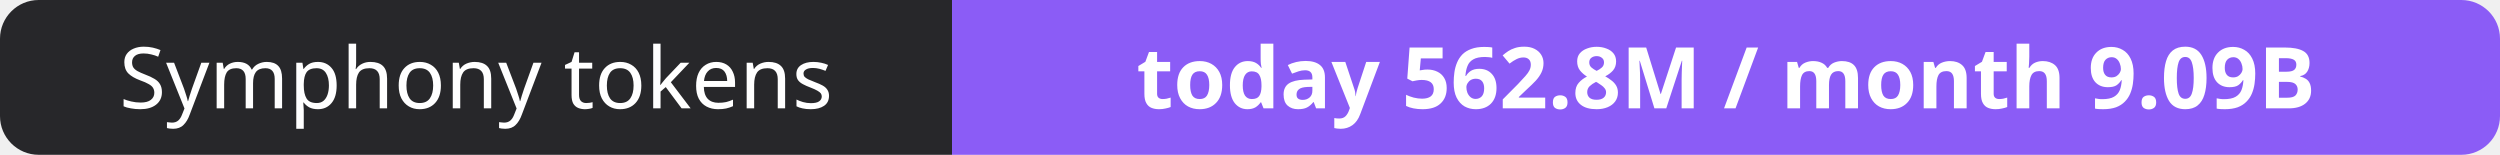
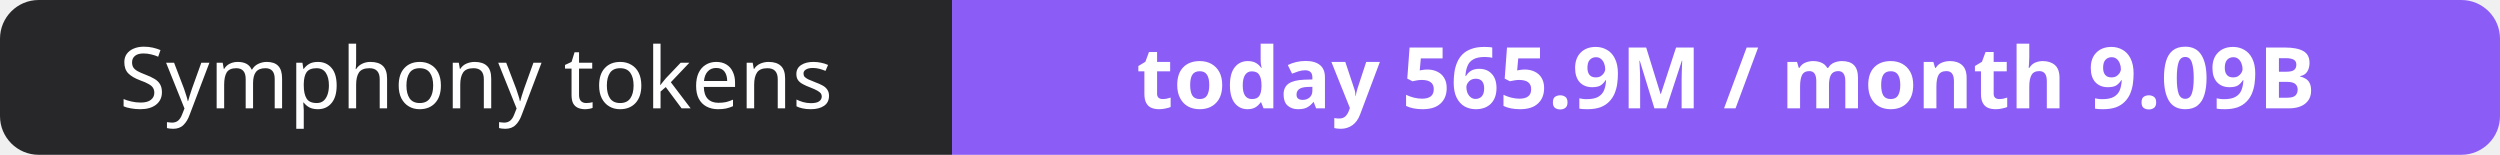
- <svg xmlns="http://www.w3.org/2000/svg" width="323" height="20" role="img" aria-label="Symphony tokens: today 562.8M / month 9.09B">
+ <svg xmlns="http://www.w3.org/2000/svg" width="323" height="20" role="img" aria-label="Symphony tokens: today 565.9M / month 9.09B">
  <clipPath id="r">
    <rect width="323" height="20" rx="5" fill="#fff" />
  </clipPath>
  <g clip-path="url(#r)">
    <rect width="123" height="20" fill="#27272a" />
    <rect x="123" width="200" height="20" fill="#8b5cf6" />
  </g>
  <g fill="#fff" text-anchor="middle" font-family="Verdana,Geneva,sans-serif" font-size="11">
    <text x="61.5" y="14">Symphony tokens</text>
-     <text x="223.0" y="14" font-weight="700">today 562.8M / month 9.09B</text>
+     <text x="223.0" y="14" font-weight="700">today 565.9M / month 9.09B</text>
  </g>
</svg>
